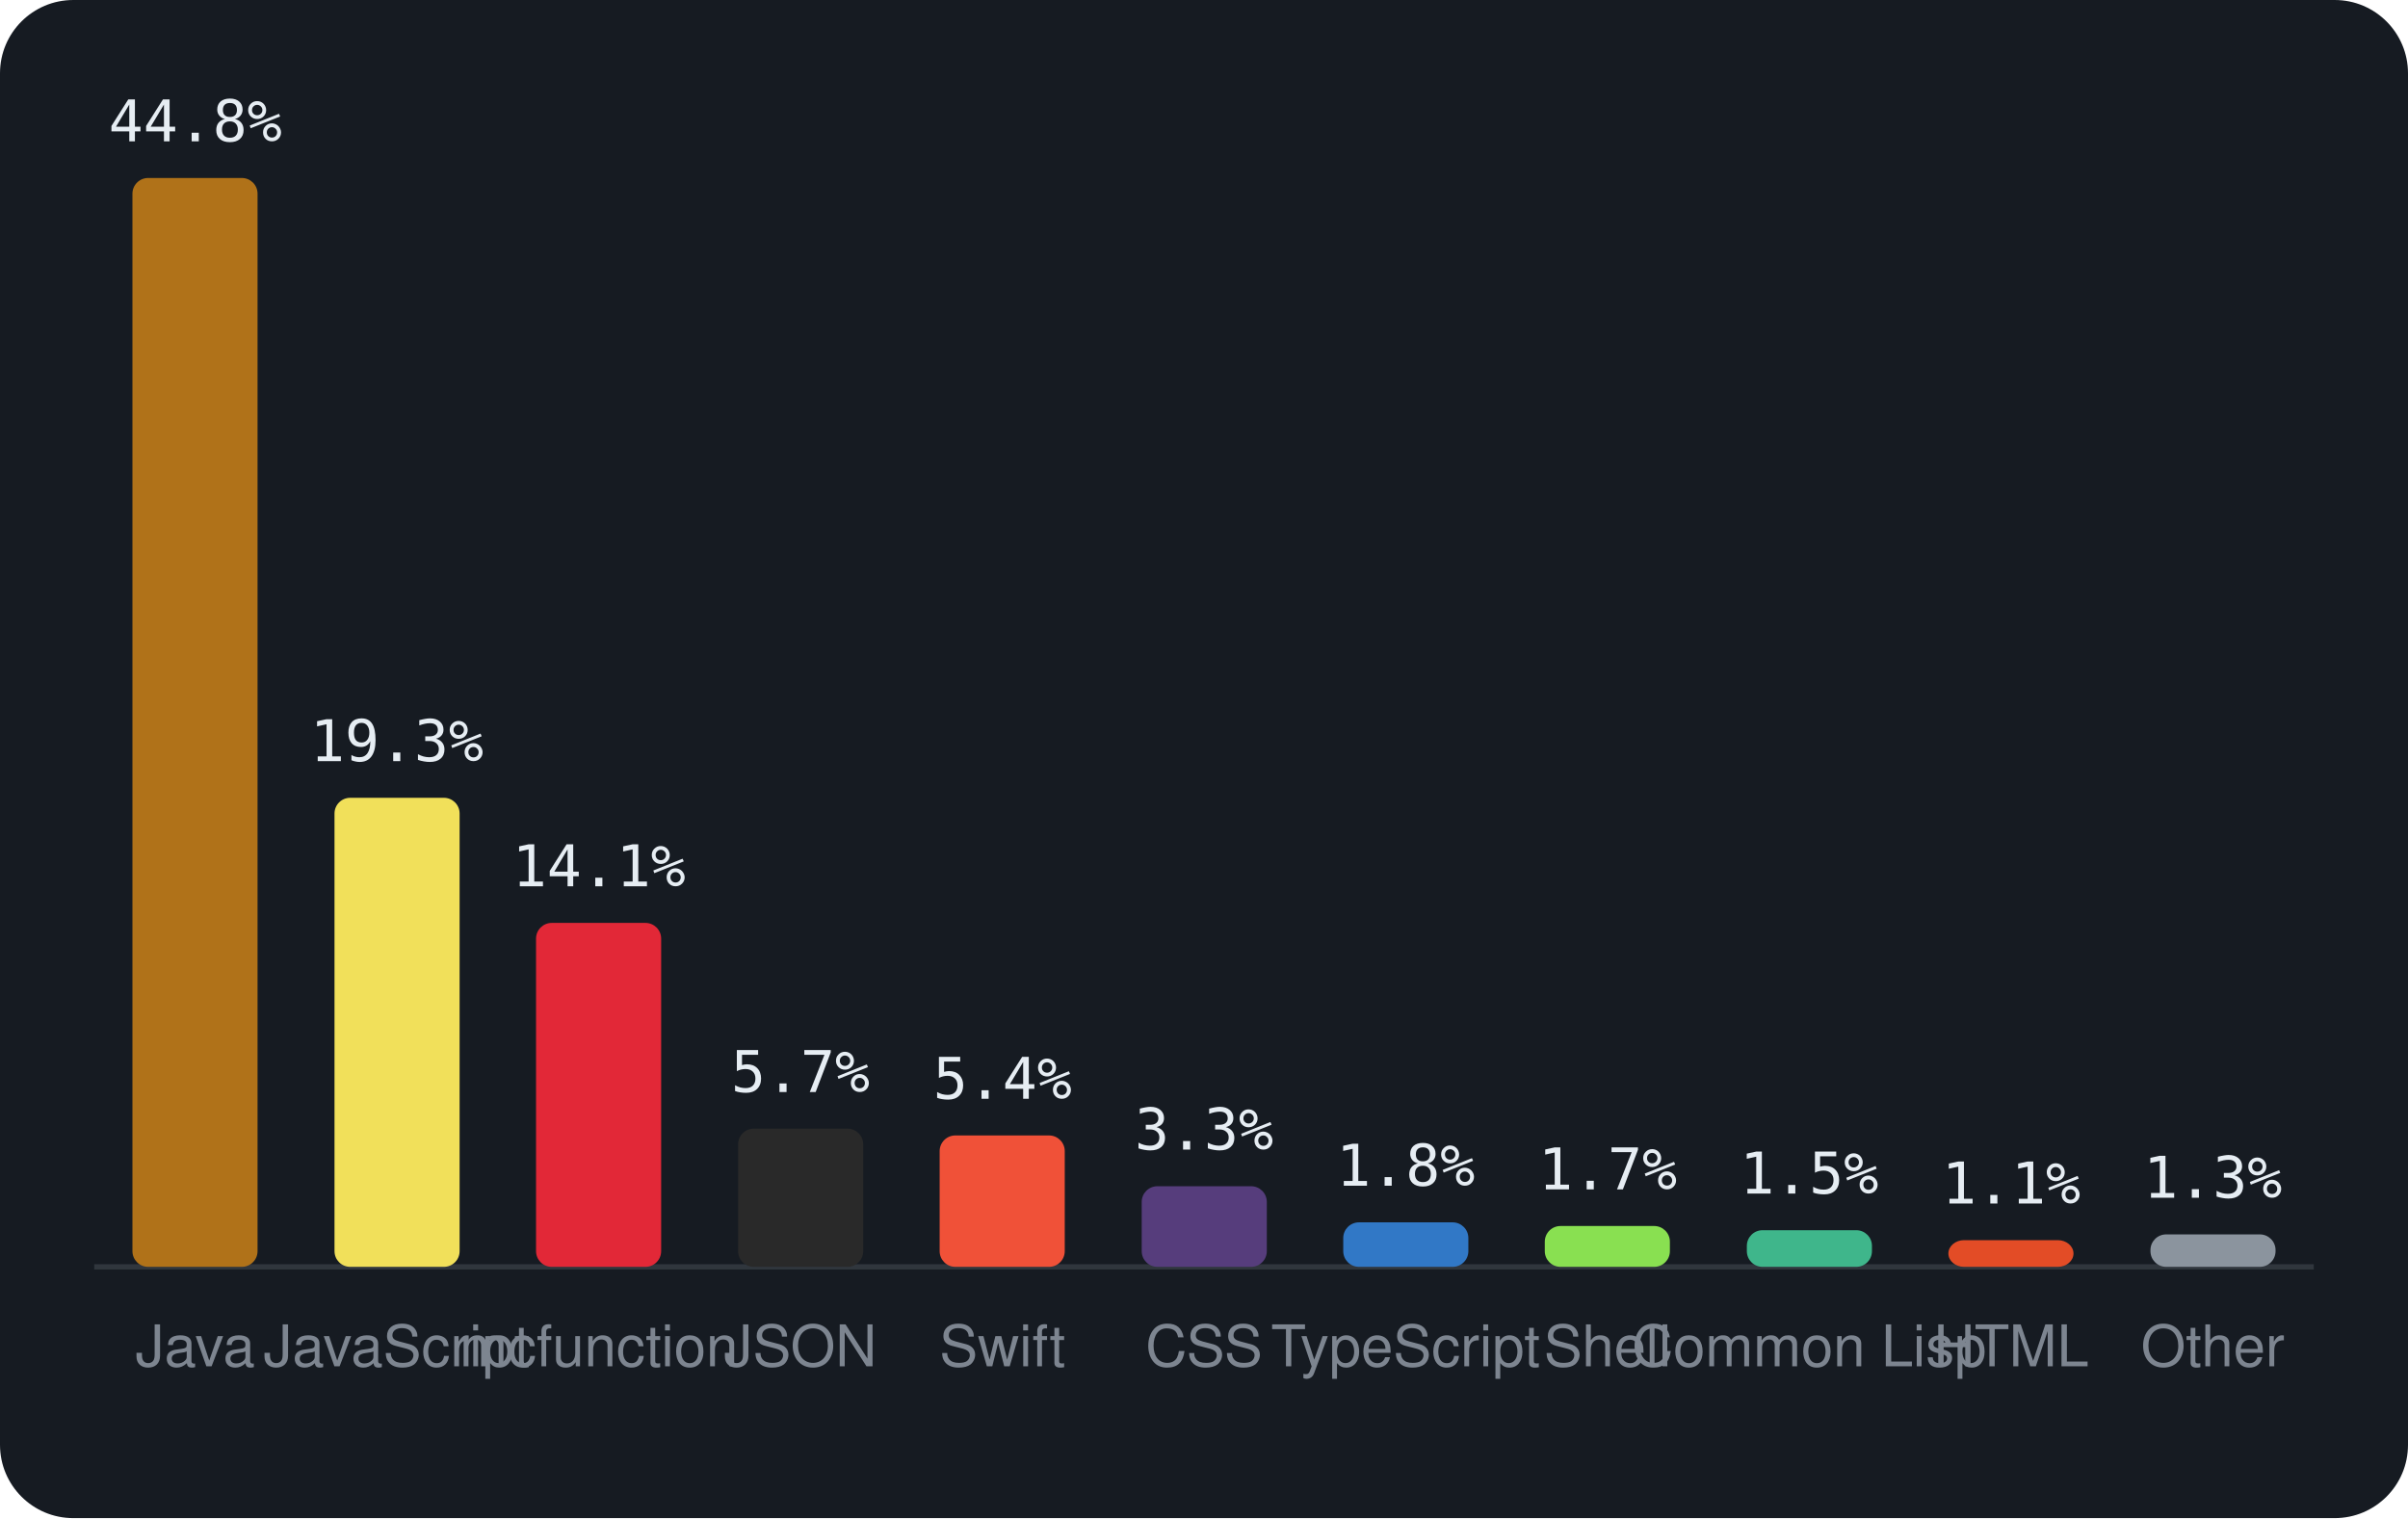
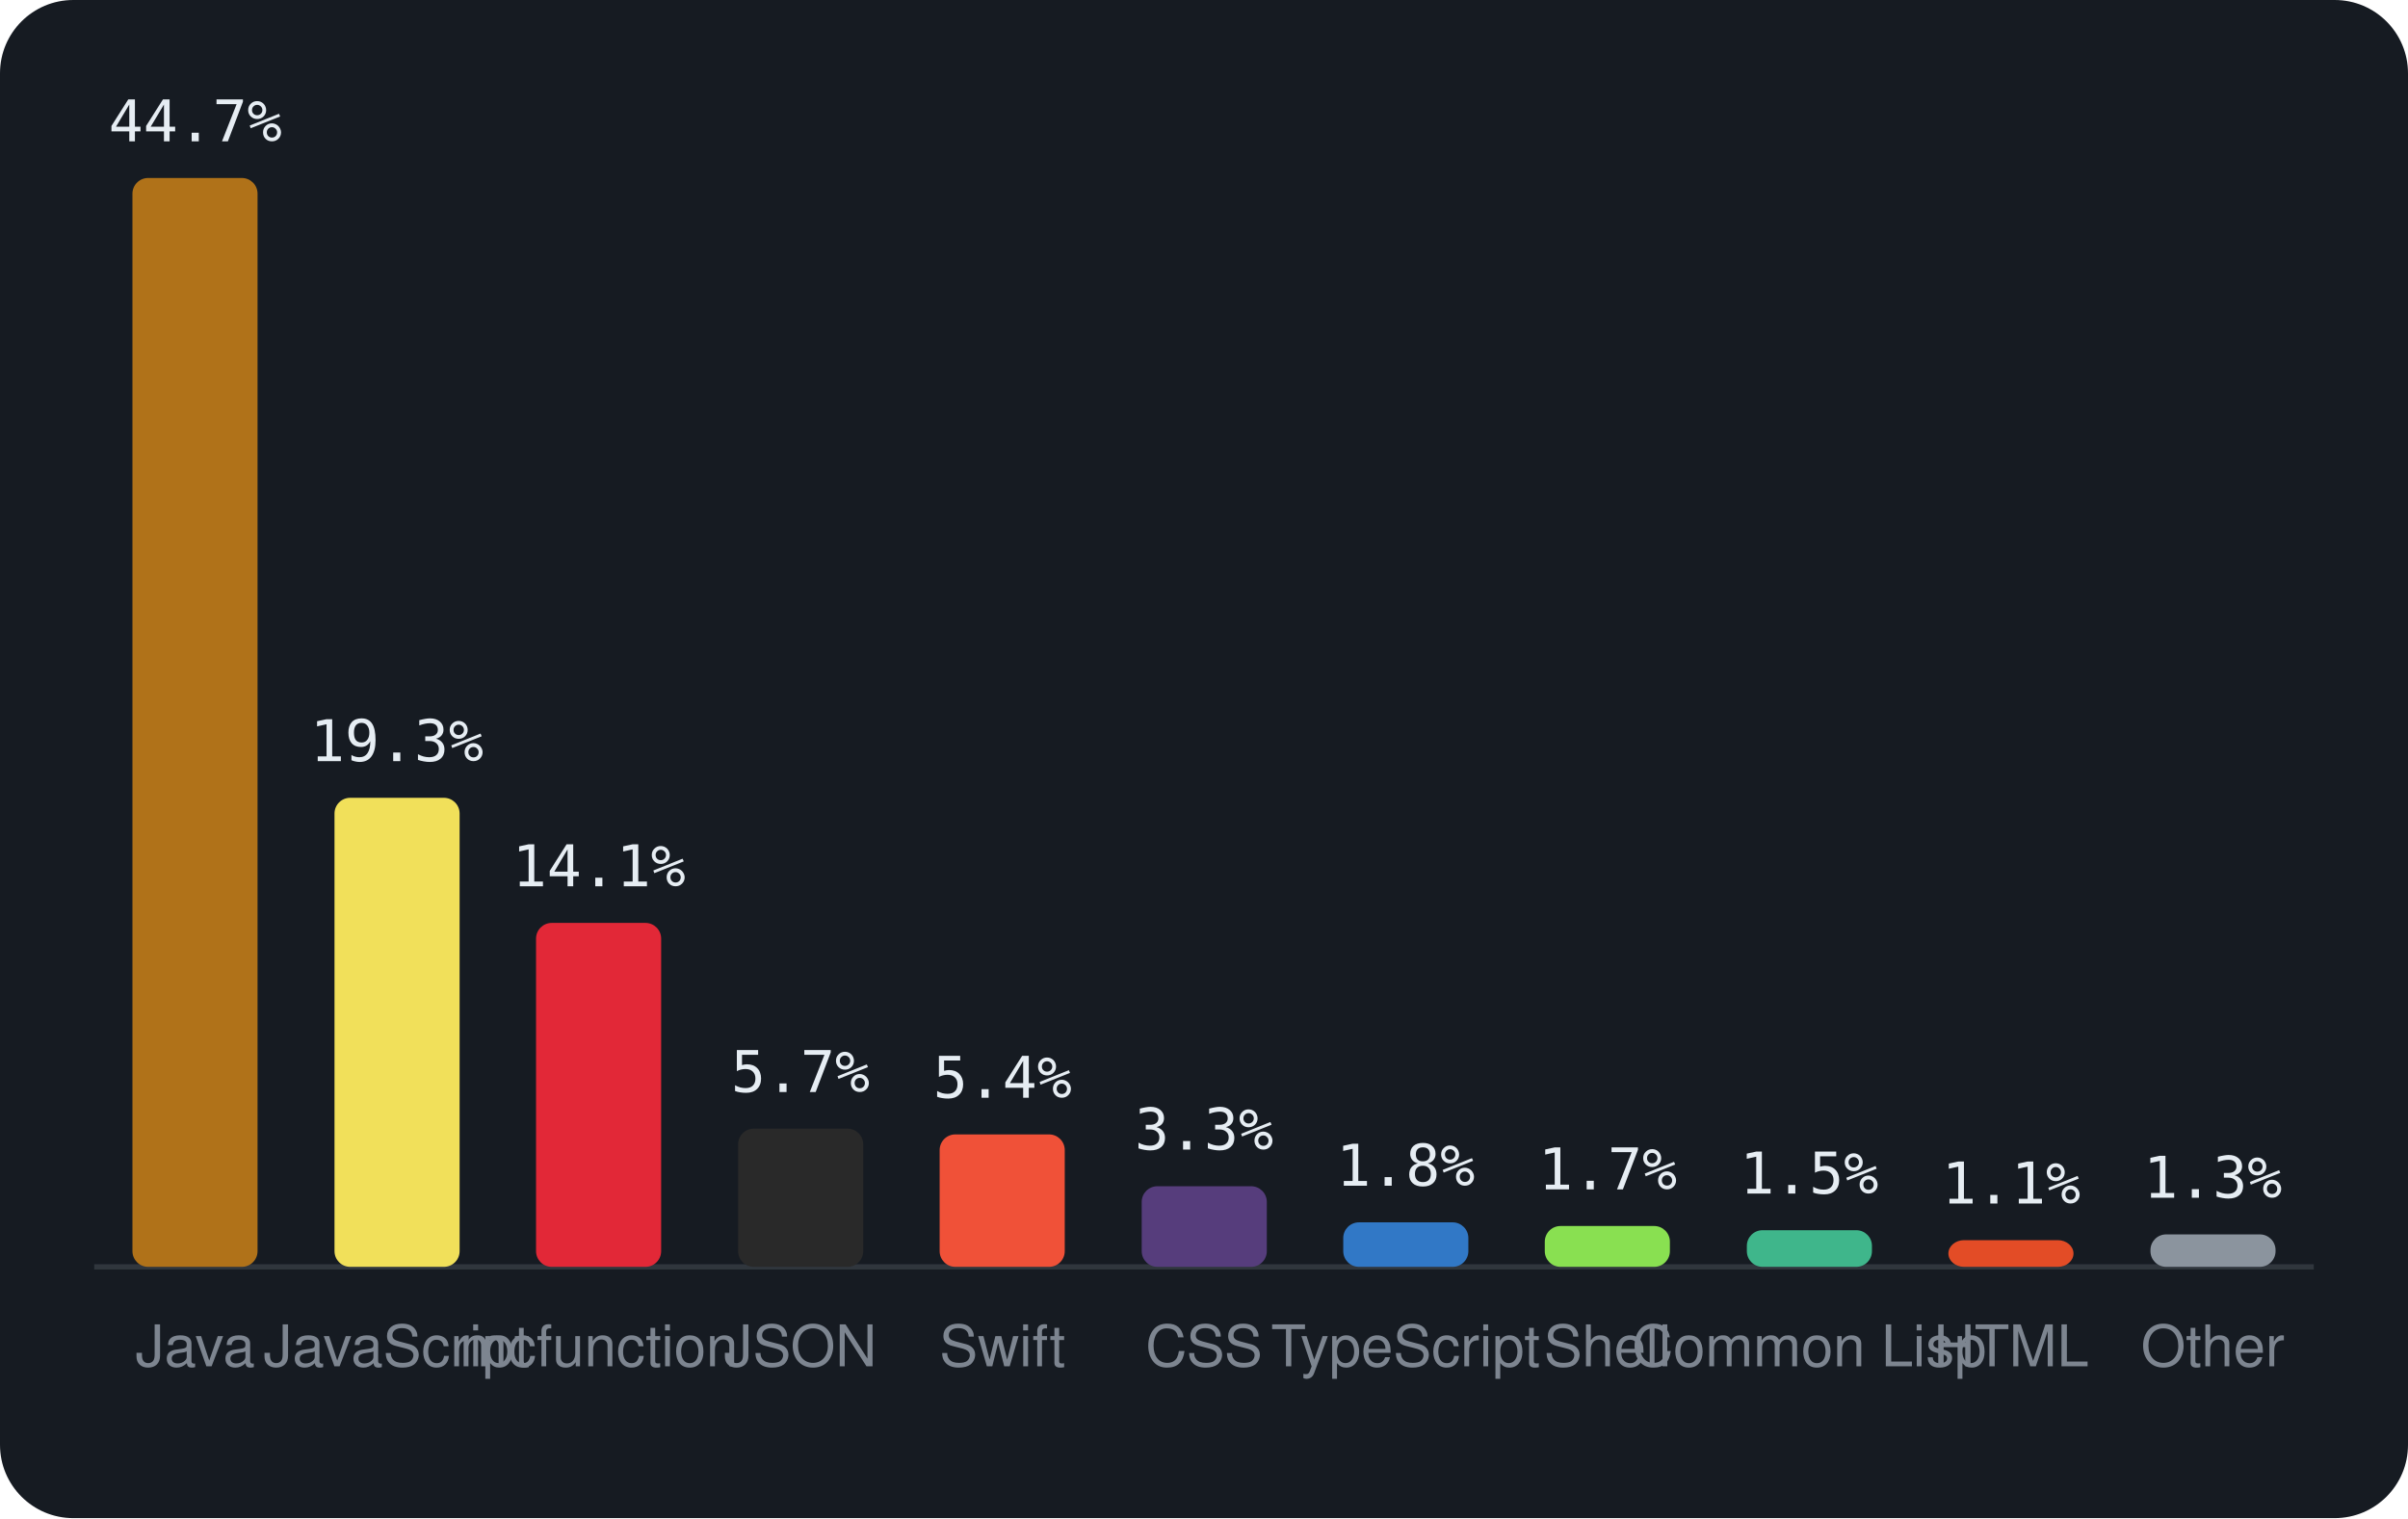
<svg xmlns="http://www.w3.org/2000/svg" viewBox="0 0 460 290" width="460" height="290" font-family="-apple-system,BlinkMacSystemFont,'Segoe UI',Helvetica,Arial,sans-serif">
  <rect width="460" height="290" rx="14" fill="#161b22" />
  <line x1="18" y1="242" x2="442" y2="242" stroke="#30363d" />
  <rect x="25.3" y="34.0" width="23.9" height="208.0" rx="3" fill="#b07219" />
-   <text x="37.3" y="27.0" text-anchor="middle" font-size="11" font-family="monospace" fill="#e6edf3">44.8%</text>
+   <text x="37.3" y="27.0" text-anchor="middle" font-size="11" font-family="monospace" fill="#e6edf3">44.7%</text>
  <text x="37.3" y="261" text-anchor="middle" font-size="11" fill="#7d8590">Java</text>
  <rect x="63.9" y="152.4" width="23.9" height="89.6" rx="3" fill="#f1e05a" />
  <text x="75.8" y="145.4" text-anchor="middle" font-size="11" font-family="monospace" fill="#e6edf3">19.3%</text>
  <text x="75.8" y="261" text-anchor="middle" font-size="11" fill="#7d8590">JavaScript</text>
  <rect x="102.4" y="176.3" width="23.9" height="65.7" rx="3" fill="#E22837" />
  <text x="114.4" y="169.3" text-anchor="middle" font-size="11" font-family="monospace" fill="#e6edf3">14.1%</text>
  <text x="114.4" y="261" text-anchor="middle" font-size="11" fill="#7d8590">mcfunction</text>
  <rect x="141.0" y="215.6" width="23.9" height="26.4" rx="3" fill="#292929" />
  <text x="152.9" y="208.6" text-anchor="middle" font-size="11" font-family="monospace" fill="#e6edf3">5.7%</text>
  <text x="152.9" y="261" text-anchor="middle" font-size="11" fill="#7d8590">JSON</text>
-   <rect x="179.5" y="216.9" width="23.9" height="25.1" rx="3" fill="#F05138" />
-   <text x="191.5" y="209.9" text-anchor="middle" font-size="11" font-family="monospace" fill="#e6edf3">5.4%</text>
+   <rect x="179.5" y="216.7" width="23.9" height="25.3" rx="3" fill="#F05138" />
+   <text x="191.5" y="209.7" text-anchor="middle" font-size="11" font-family="monospace" fill="#e6edf3">5.4%</text>
  <text x="191.5" y="261" text-anchor="middle" font-size="11" fill="#7d8590">Swift</text>
  <rect x="218.1" y="226.6" width="23.9" height="15.4" rx="3" fill="#563d7c" />
  <text x="230.0" y="219.6" text-anchor="middle" font-size="11" font-family="monospace" fill="#e6edf3">3.3%</text>
  <text x="230.0" y="261" text-anchor="middle" font-size="11" fill="#7d8590">CSS</text>
  <rect x="256.6" y="233.5" width="23.9" height="8.5" rx="3" fill="#3178c6" />
  <text x="268.5" y="226.5" text-anchor="middle" font-size="11" font-family="monospace" fill="#e6edf3">1.8%</text>
  <text x="268.5" y="261" text-anchor="middle" font-size="11" fill="#7d8590">TypeScript</text>
  <rect x="295.1" y="234.2" width="23.9" height="7.8" rx="3" fill="#89e051" />
  <text x="307.1" y="227.2" text-anchor="middle" font-size="11" font-family="monospace" fill="#e6edf3">1.7%</text>
  <text x="307.1" y="261" text-anchor="middle" font-size="11" fill="#7d8590">Shell</text>
  <rect x="333.7" y="235.0" width="23.9" height="7.0" rx="3" fill="#3fb68b" />
  <text x="345.6" y="228.0" text-anchor="middle" font-size="11" font-family="monospace" fill="#e6edf3">1.5%</text>
  <text x="345.6" y="261" text-anchor="middle" font-size="11" fill="#7d8590">Common Lisp</text>
  <rect x="372.2" y="236.9" width="23.9" height="5.1" rx="3" fill="#e34c26" />
  <text x="384.2" y="229.9" text-anchor="middle" font-size="11" font-family="monospace" fill="#e6edf3">1.1%</text>
  <text x="384.2" y="261" text-anchor="middle" font-size="11" fill="#7d8590">HTML</text>
  <rect x="410.8" y="235.8" width="23.9" height="6.2" rx="3" fill="#8b949e" />
  <text x="422.7" y="228.8" text-anchor="middle" font-size="11" font-family="monospace" fill="#e6edf3">1.3%</text>
  <text x="422.7" y="261" text-anchor="middle" font-size="11" fill="#7d8590">Other</text>
</svg>
